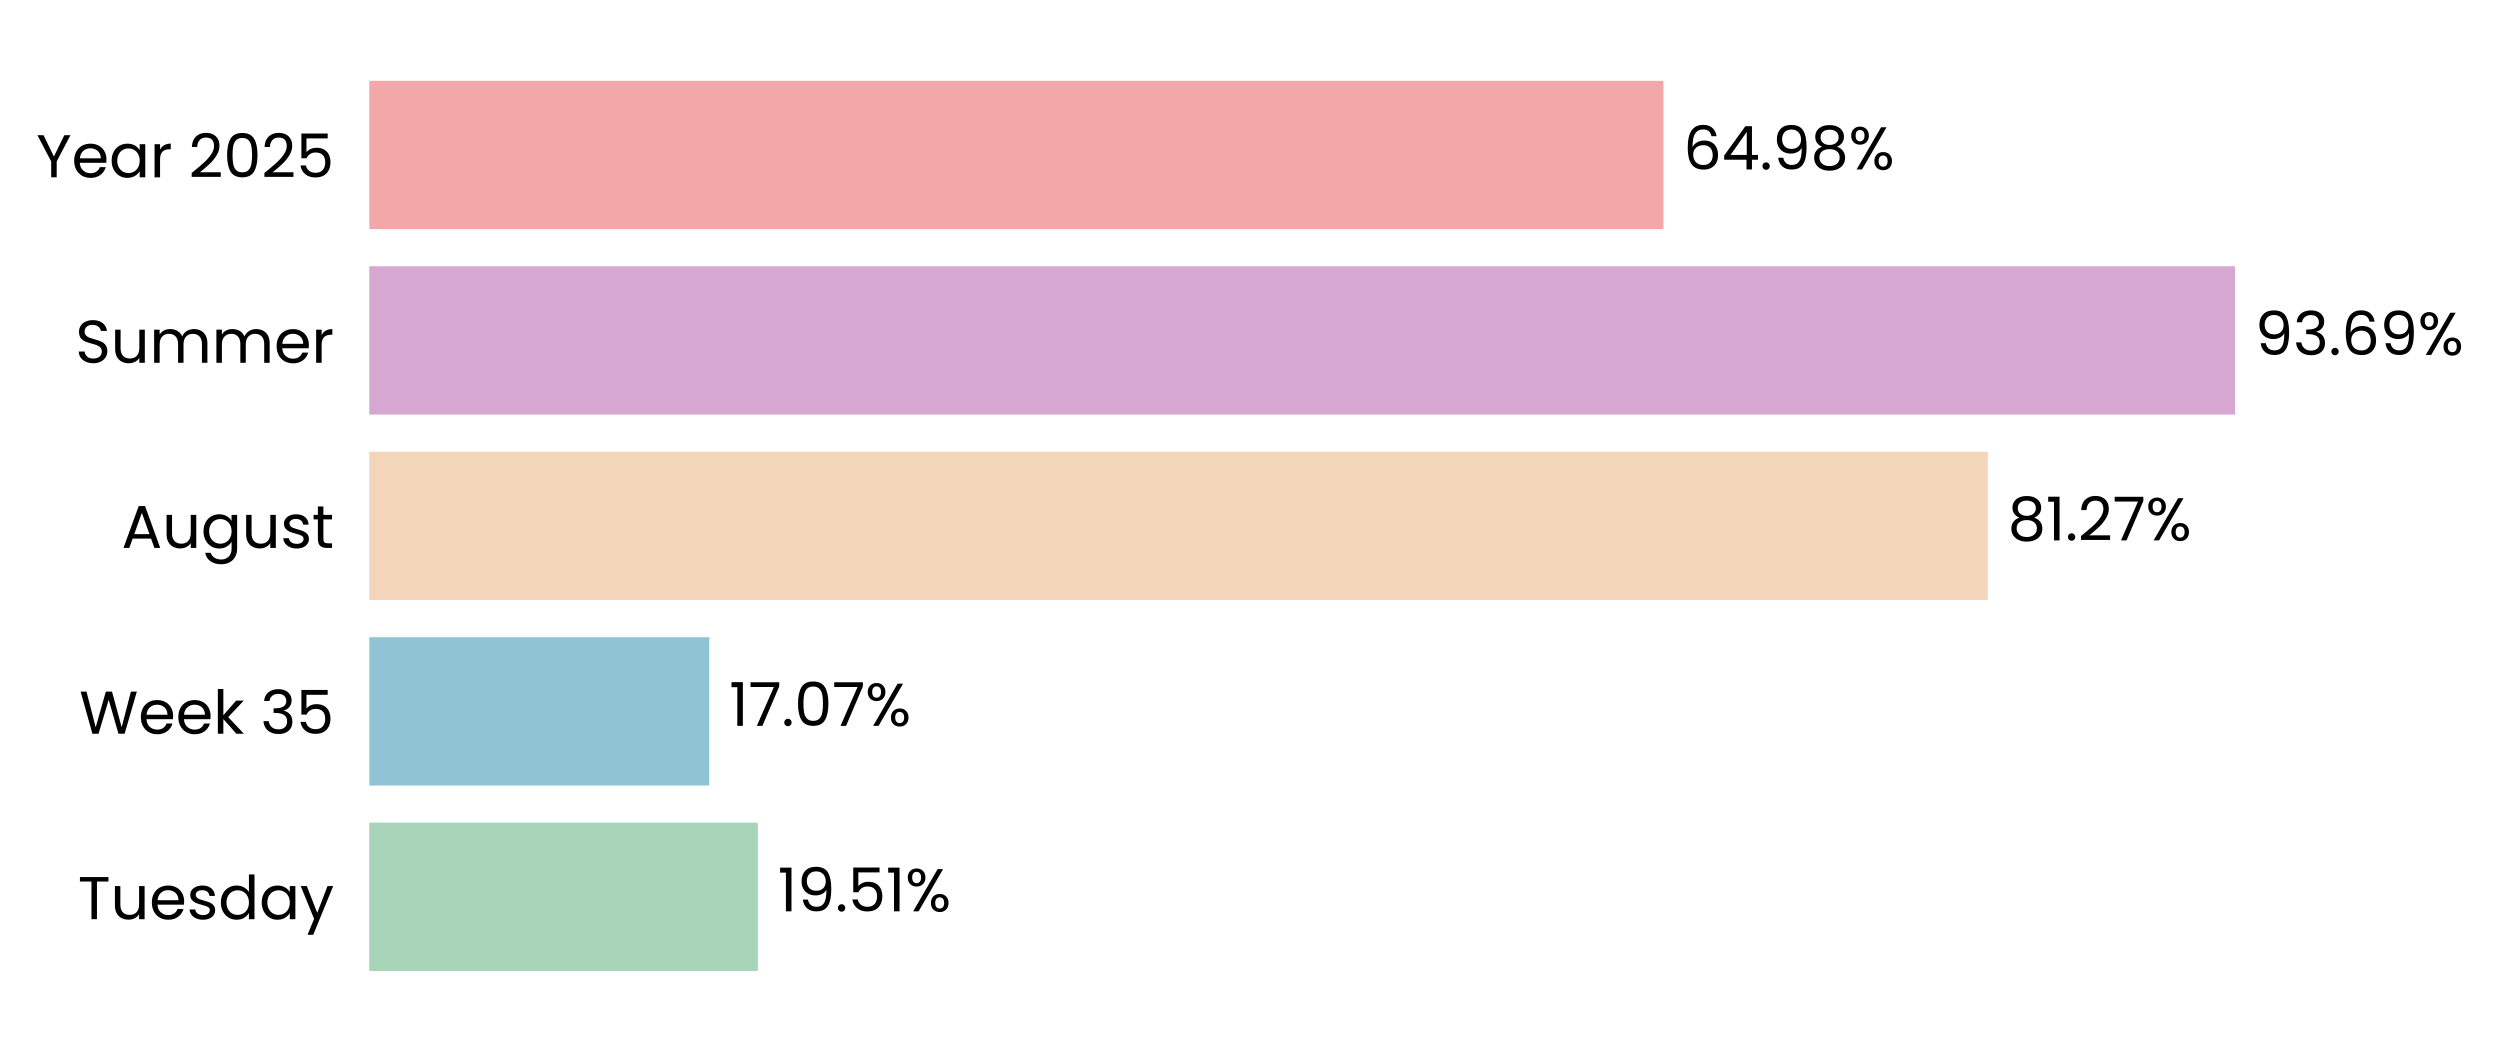
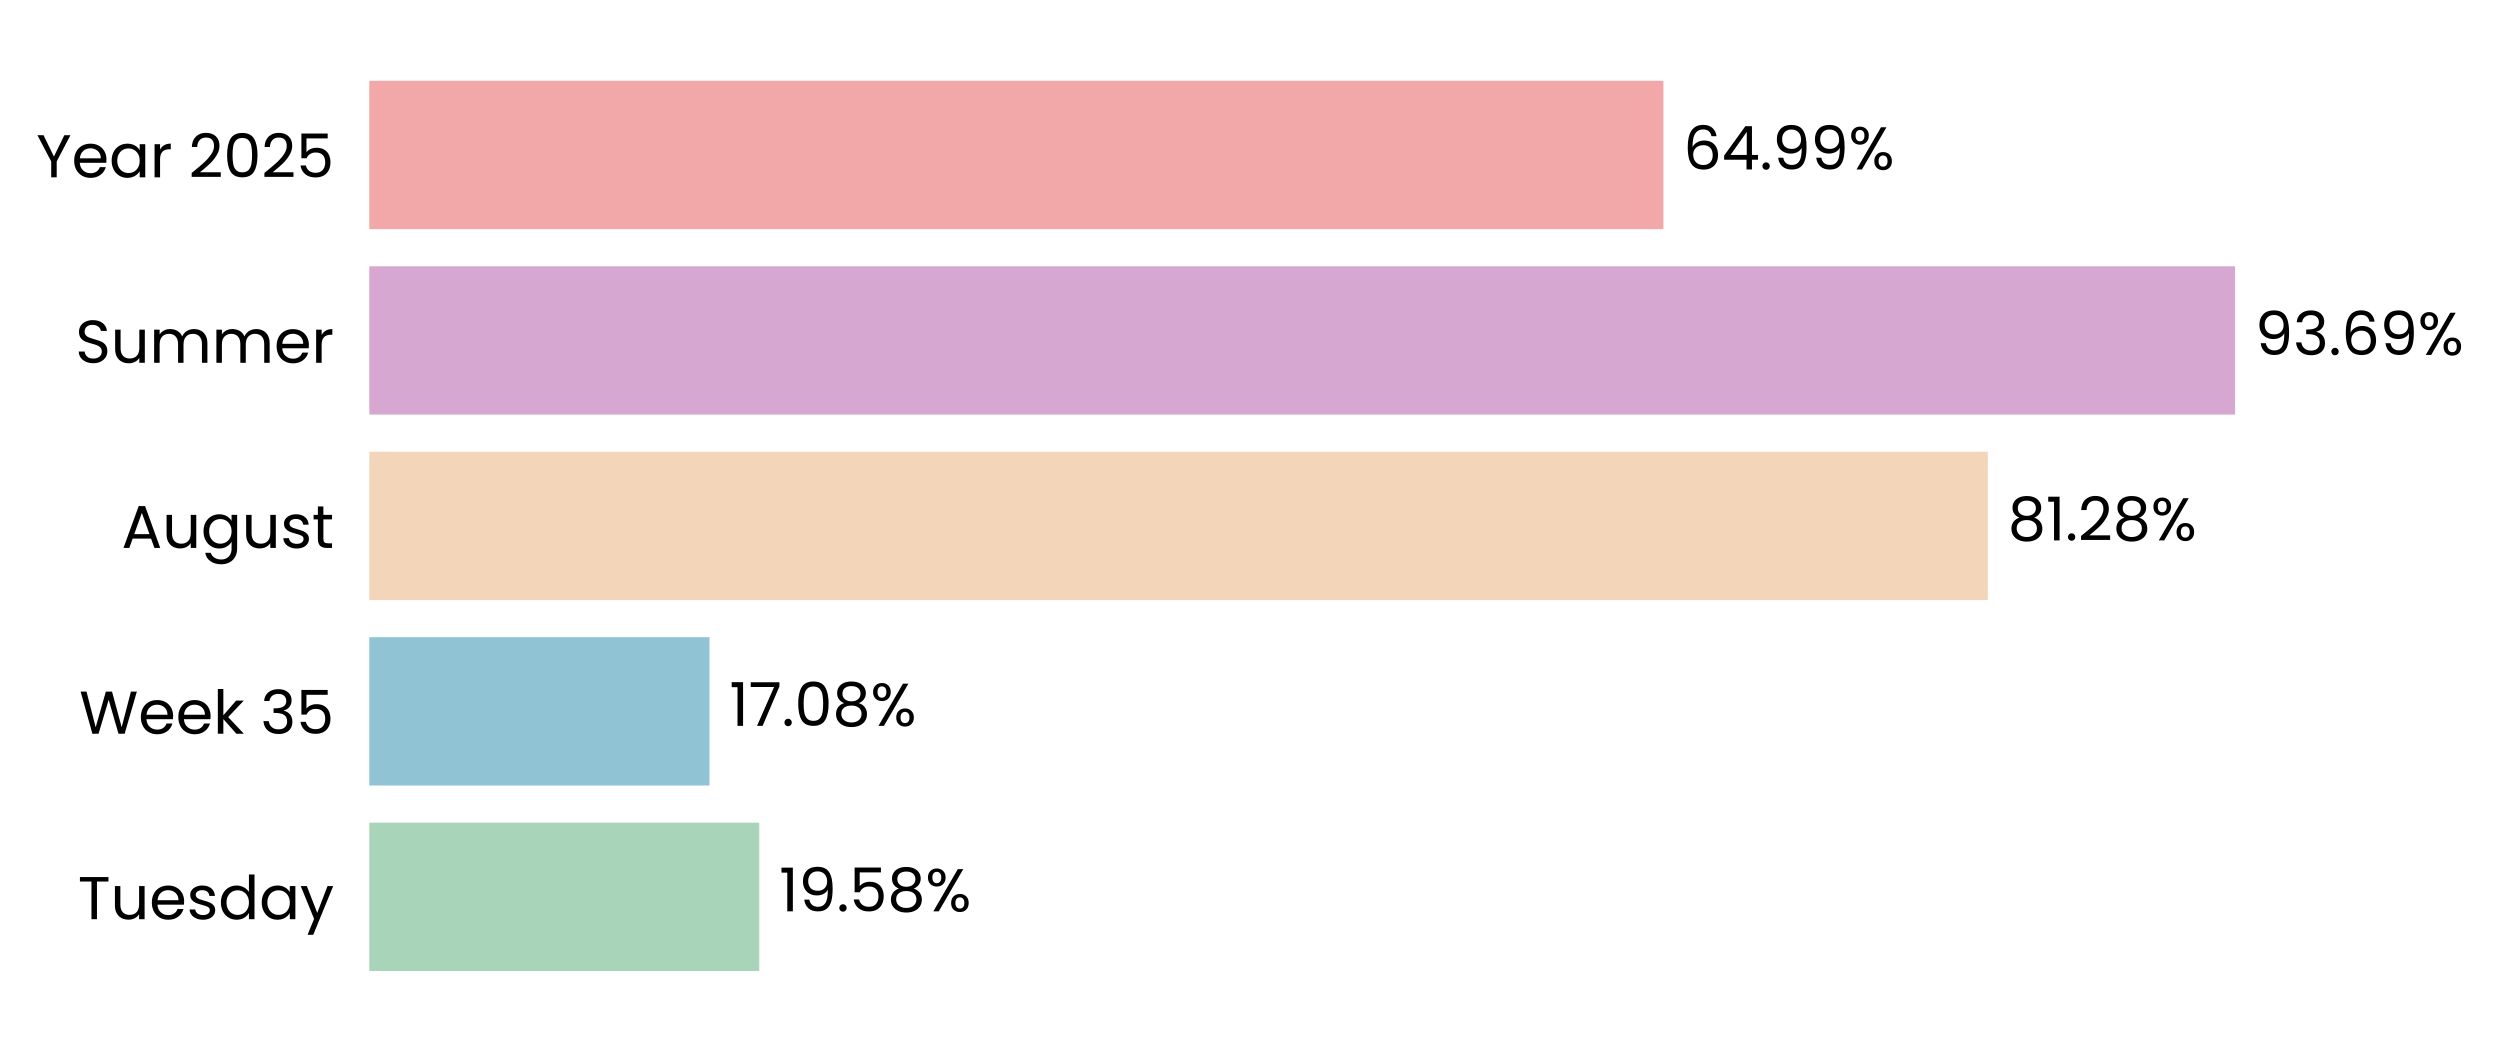
<svg xmlns="http://www.w3.org/2000/svg" xmlns:xlink="http://www.w3.org/1999/xlink" width="496.297pt" height="208.8pt" viewBox="0 0 496.297 208.8" version="1.1">
  <defs>
    <style type="text/css">*{stroke-linejoin: round; stroke-linecap: butt}</style>
  </defs>
  <g id="figure_1">
    <g id="patch_1">
      <path d="M 0 208.8  L 496.297 208.8  L 496.297 0  L 0 0  L 0 208.8  z " style="fill: none" />
    </g>
    <g id="axes_1">
      <g id="patch_2">
-         <path d="M 73.311 201.6  L 468.651 201.6  L 468.651 7.2  L 73.311 7.2  L 73.311 201.6  z " style="fill: none" />
+         <path d="M 73.311 201.6  L 468.648 201.6  L 468.648 7.2  L 73.311 7.2  L 73.311 201.6  z " style="fill: none" />
      </g>
      <g id="patch_3">
-         <path d="M 73.311 192.764  L 150.457 192.764  L 150.457 163.309  L 73.311 163.309  z " clip-path="url(#p2c042b4a88)" style="fill: #a8d5ba" />
+         <path d="M 73.311 192.764  L 150.731 192.764  L 150.731 163.309  L 73.311 163.309  z " clip-path="url(#p8ec72a84db)" style="fill: #a8d5ba" />
      </g>
      <g id="patch_4">
-         <path d="M 73.311 155.945  L 140.809 155.945  L 140.809 126.491  L 73.311 126.491  z " clip-path="url(#p2c042b4a88)" style="fill: #90c3d4" />
+         <path d="M 73.311 155.945  L 140.848 155.945  L 140.848 126.491  L 73.311 126.491  z " clip-path="url(#p8ec72a84db)" style="fill: #90c3d4" />
      </g>
      <g id="patch_5">
-         <path d="M 73.311 119.127  L 394.622 119.127  L 394.622 89.673  L 73.311 89.673  z " clip-path="url(#p2c042b4a88)" style="fill: #f3d6ba" />
+         <path d="M 73.311 119.127  L 394.628 119.127  L 394.628 89.673  L 73.311 89.673  z " clip-path="url(#p8ec72a84db)" style="fill: #f3d6ba" />
      </g>
      <g id="patch_6">
-         <path d="M 73.311 82.309  L 443.706 82.309  L 443.706 52.855  L 73.311 52.855  z " clip-path="url(#p2c042b4a88)" style="fill: #d6a8d1" />
+         <path d="M 73.311 82.309  L 443.706 82.309  L 443.706 52.855  L 73.311 52.855  z " clip-path="url(#p8ec72a84db)" style="fill: #d6a8d1" />
      </g>
      <g id="patch_7">
-         <path d="M 73.311 45.491  L 330.222 45.491  L 330.222 16.036  L 73.311 16.036  z " clip-path="url(#p2c042b4a88)" style="fill: #f2a8a8" />
+         <path d="M 73.311 45.491  L 330.221 45.491  L 330.221 16.036  L 73.311 16.036  z " clip-path="url(#p8ec72a84db)" style="fill: #f2a8a8" />
      </g>
      <g id="matplotlib.axis_1">
        <g id="ytick_1">
          <g id="text_1">
            <g transform="translate(15.4575 182.4764) scale(0.12 -0.12)">
              <defs>
                <path id="Poppins-Regular-54" d="M 3238 4461  L 3238 3987  L 2022 3987  L 2022 0  L 1440 0  L 1440 3987  L 218 3987  L 218 4461  L 3238 4461  z " transform="scale(0.015625)" />
                <path id="Poppins-Regular-75" d="M 3603 3507  L 3603 0  L 3021 0  L 3021 518  Q 2854 250 2556 99  Q 2259 -51 1901 -51  Q 1491 -51 1164 118  Q 838 288 649 627  Q 461 966 461 1453  L 461 3507  L 1037 3507  L 1037 1530  Q 1037 1011 1299 732  Q 1562 454 2016 454  Q 2483 454 2752 742  Q 3021 1030 3021 1581  L 3021 3507  L 3603 3507  z " transform="scale(0.015625)" />
                <path id="Poppins-Regular-65" d="M 3693 1888  Q 3693 1722 3674 1536  L 870 1536  Q 902 1018 1225 726  Q 1549 435 2010 435  Q 2387 435 2640 611  Q 2893 787 2995 1082  L 3622 1082  Q 3482 576 3059 259  Q 2637 -58 2010 -58  Q 1510 -58 1116 166  Q 723 390 499 803  Q 275 1216 275 1760  Q 275 2304 492 2713  Q 710 3123 1104 3344  Q 1498 3565 2010 3565  Q 2509 3565 2893 3347  Q 3277 3130 3485 2749  Q 3693 2368 3693 1888  z M 3091 2010  Q 3091 2342 2944 2582  Q 2797 2822 2544 2947  Q 2291 3072 1984 3072  Q 1542 3072 1232 2790  Q 922 2509 877 2010  L 3091 2010  z " transform="scale(0.015625)" />
                <path id="Poppins-Regular-73" d="M 1734 -58  Q 1331 -58 1011 80  Q 691 218 505 464  Q 320 710 301 1030  L 902 1030  Q 928 768 1149 601  Q 1370 435 1728 435  Q 2061 435 2253 582  Q 2445 730 2445 954  Q 2445 1184 2240 1296  Q 2035 1408 1606 1517  Q 1216 1619 969 1724  Q 723 1830 547 2038  Q 371 2246 371 2586  Q 371 2854 531 3078  Q 691 3302 985 3433  Q 1280 3565 1658 3565  Q 2240 3565 2598 3270  Q 2957 2976 2982 2464  L 2400 2464  Q 2381 2739 2179 2905  Q 1978 3072 1638 3072  Q 1325 3072 1139 2937  Q 954 2803 954 2586  Q 954 2413 1066 2301  Q 1178 2189 1347 2121  Q 1517 2054 1818 1971  Q 2195 1869 2432 1769  Q 2669 1670 2838 1472  Q 3008 1274 3014 954  Q 3014 666 2854 435  Q 2694 205 2403 73  Q 2112 -58 1734 -58  z " transform="scale(0.015625)" />
                <path id="Poppins-Regular-64" d="M 275 1766  Q 275 2304 492 2710  Q 710 3117 1091 3341  Q 1472 3565 1946 3565  Q 2355 3565 2707 3376  Q 3059 3187 3245 2880  L 3245 4736  L 3834 4736  L 3834 0  L 3245 0  L 3245 659  Q 3072 346 2733 144  Q 2394 -58 1939 -58  Q 1472 -58 1091 172  Q 710 403 492 819  Q 275 1235 275 1766  z M 3245 1760  Q 3245 2157 3085 2451  Q 2925 2746 2653 2902  Q 2381 3059 2054 3059  Q 1728 3059 1459 2905  Q 1190 2752 1030 2457  Q 870 2163 870 1766  Q 870 1363 1030 1065  Q 1190 768 1459 611  Q 1728 454 2054 454  Q 2381 454 2653 611  Q 2925 768 3085 1065  Q 3245 1363 3245 1760  z " transform="scale(0.015625)" />
                <path id="Poppins-Regular-61" d="M 275 1766  Q 275 2304 492 2710  Q 710 3117 1091 3341  Q 1472 3565 1939 3565  Q 2400 3565 2739 3366  Q 3078 3168 3245 2867  L 3245 3507  L 3834 3507  L 3834 0  L 3245 0  L 3245 653  Q 3072 346 2729 144  Q 2387 -58 1933 -58  Q 1466 -58 1088 172  Q 710 403 492 819  Q 275 1235 275 1766  z M 3245 1760  Q 3245 2157 3085 2451  Q 2925 2746 2653 2902  Q 2381 3059 2054 3059  Q 1728 3059 1459 2905  Q 1190 2752 1030 2457  Q 870 2163 870 1766  Q 870 1363 1030 1065  Q 1190 768 1459 611  Q 1728 454 2054 454  Q 2381 454 2653 611  Q 2925 768 3085 1065  Q 3245 1363 3245 1760  z " transform="scale(0.015625)" />
                <path id="Poppins-Regular-79" d="M 3514 3507  L 1402 -1651  L 800 -1651  L 1491 38  L 77 3507  L 723 3507  L 1824 666  L 2912 3507  L 3514 3507  z " transform="scale(0.015625)" />
              </defs>
              <use xlink:href="#Poppins-Regular-54" />
              <use xlink:href="#Poppins-Regular-75" transform="translate(54.09999 0)" />
              <use xlink:href="#Poppins-Regular-65" transform="translate(118.1 0)" />
              <use xlink:href="#Poppins-Regular-73" transform="translate(180.1 0)" />
              <use xlink:href="#Poppins-Regular-64" transform="translate(232.3 0)" />
              <use xlink:href="#Poppins-Regular-61" transform="translate(299.8999 0)" />
              <use xlink:href="#Poppins-Regular-79" transform="translate(367.4999 0)" />
            </g>
          </g>
        </g>
        <g id="ytick_2">
          <g id="text_2">
            <g transform="translate(15.73125 145.6582) scale(0.12 -0.12)">
              <defs>
                <path id="Poppins-Regular-57" d="M 6099 4461  L 4806 0  L 4154 0  L 3117 3590  L 2042 0  L 1395 -6  L 147 4461  L 768 4461  L 1741 678  L 2816 4461  L 3469 4461  L 4493 691  L 5472 4461  L 6099 4461  z " transform="scale(0.015625)" />
                <path id="Poppins-Regular-6b" d="M 2451 0  L 1075 1549  L 1075 0  L 493 0  L 493 4736  L 1075 4736  L 1075 1952  L 2426 3507  L 3238 3507  L 1587 1760  L 3245 0  L 2451 0  z " transform="scale(0.015625)" />
                <path id="Poppins-Regular-20" transform="scale(0.015625)" />
                <path id="Poppins-Regular-33" d="M 384 3462  Q 429 4051 838 4384  Q 1248 4717 1901 4717  Q 2336 4717 2653 4560  Q 2970 4403 3133 4134  Q 3296 3866 3296 3526  Q 3296 3130 3069 2842  Q 2842 2554 2477 2470  L 2477 2438  Q 2893 2336 3136 2035  Q 3379 1734 3379 1248  Q 3379 883 3212 592  Q 3046 301 2713 134  Q 2381 -32 1914 -32  Q 1235 -32 800 323  Q 365 678 314 1331  L 877 1331  Q 922 947 1190 704  Q 1459 461 1907 461  Q 2355 461 2588 694  Q 2822 928 2822 1299  Q 2822 1779 2502 1990  Q 2182 2202 1536 2202  L 1389 2202  L 1389 2688  L 1542 2688  Q 2131 2694 2432 2883  Q 2733 3072 2733 3469  Q 2733 3808 2512 4013  Q 2291 4218 1882 4218  Q 1485 4218 1241 4013  Q 998 3808 954 3462  L 384 3462  z " transform="scale(0.015625)" />
                <path id="Poppins-Regular-35" d="M 3347 4122  L 1101 4122  L 1101 2662  Q 1248 2867 1536 2998  Q 1824 3130 2157 3130  Q 2688 3130 3021 2909  Q 3354 2688 3498 2339  Q 3642 1990 3642 1600  Q 3642 1139 3469 774  Q 3296 410 2941 198  Q 2586 -13 2061 -13  Q 1389 -13 973 332  Q 557 678 467 1254  L 1037 1254  Q 1120 890 1389 685  Q 1658 480 2067 480  Q 2573 480 2829 784  Q 3085 1088 3085 1587  Q 3085 2086 2829 2358  Q 2573 2630 2074 2630  Q 1734 2630 1481 2467  Q 1229 2304 1114 2022  L 563 2022  L 563 4634  L 3347 4634  L 3347 4122  z " transform="scale(0.015625)" />
              </defs>
              <use xlink:href="#Poppins-Regular-57" />
              <use xlink:href="#Poppins-Regular-65" transform="translate(97.59999 0)" />
              <use xlink:href="#Poppins-Regular-65" transform="translate(159.6 0)" />
              <use xlink:href="#Poppins-Regular-6b" transform="translate(221.6 0)" />
              <use xlink:href="#Poppins-Regular-20" transform="translate(273.0999 0)" />
              <use xlink:href="#Poppins-Regular-33" transform="translate(299.7999 0)" />
              <use xlink:href="#Poppins-Regular-35" transform="translate(358.6999 0)" />
            </g>
          </g>
        </g>
        <g id="ytick_3">
          <g id="text_3">
            <g transform="translate(24.11812 108.78) scale(0.12 -0.12)">
              <defs>
                <path id="Poppins-Regular-41" d="M 3130 992  L 1184 992  L 826 0  L 211 0  L 1824 4435  L 2496 4435  L 4102 0  L 3488 0  L 3130 992  z M 2963 1466  L 2157 3718  L 1350 1466  L 2963 1466  z " transform="scale(0.015625)" />
                <path id="Poppins-Regular-67" d="M 1939 3565  Q 2394 3565 2736 3366  Q 3078 3168 3245 2867  L 3245 3507  L 3834 3507  L 3834 -77  Q 3834 -557 3629 -931  Q 3424 -1306 3043 -1517  Q 2662 -1728 2157 -1728  Q 1466 -1728 1005 -1401  Q 544 -1075 461 -512  L 1037 -512  Q 1133 -832 1433 -1027  Q 1734 -1222 2157 -1222  Q 2637 -1222 2941 -921  Q 3245 -621 3245 -77  L 3245 659  Q 3072 352 2733 147  Q 2394 -58 1939 -58  Q 1472 -58 1091 172  Q 710 403 492 819  Q 275 1235 275 1766  Q 275 2304 492 2710  Q 710 3117 1091 3341  Q 1472 3565 1939 3565  z M 3245 1760  Q 3245 2157 3085 2451  Q 2925 2746 2653 2902  Q 2381 3059 2054 3059  Q 1728 3059 1459 2905  Q 1190 2752 1030 2457  Q 870 2163 870 1766  Q 870 1363 1030 1065  Q 1190 768 1459 611  Q 1728 454 2054 454  Q 2381 454 2653 611  Q 2925 768 3085 1065  Q 3245 1363 3245 1760  z " transform="scale(0.015625)" />
                <path id="Poppins-Regular-74" d="M 1203 3027  L 1203 960  Q 1203 704 1312 598  Q 1421 493 1690 493  L 2118 493  L 2118 0  L 1594 0  Q 1107 0 864 224  Q 621 448 621 960  L 621 3027  L 166 3027  L 166 3507  L 621 3507  L 621 4390  L 1203 4390  L 1203 3507  L 2118 3507  L 2118 3027  L 1203 3027  z " transform="scale(0.015625)" />
              </defs>
              <use xlink:href="#Poppins-Regular-41" />
              <use xlink:href="#Poppins-Regular-75" transform="translate(67.39999 0)" />
              <use xlink:href="#Poppins-Regular-67" transform="translate(131.4 0)" />
              <use xlink:href="#Poppins-Regular-75" transform="translate(199 0)" />
              <use xlink:href="#Poppins-Regular-73" transform="translate(263 0)" />
              <use xlink:href="#Poppins-Regular-74" transform="translate(315.2 0)" />
            </g>
          </g>
        </g>
        <g id="ytick_4">
          <g id="text_4">
            <g transform="translate(14.95125 72.02182) scale(0.12 -0.12)">
              <defs>
                <path id="Poppins-Regular-53" d="M 1907 -45  Q 1466 -45 1117 112  Q 768 269 569 547  Q 371 826 365 1190  L 986 1190  Q 1018 877 1245 662  Q 1472 448 1907 448  Q 2323 448 2563 656  Q 2803 864 2803 1190  Q 2803 1446 2662 1606  Q 2522 1766 2310 1849  Q 2099 1933 1741 2029  Q 1299 2144 1033 2259  Q 768 2374 579 2620  Q 390 2867 390 3283  Q 390 3648 576 3929  Q 762 4211 1098 4364  Q 1434 4518 1869 4518  Q 2496 4518 2896 4204  Q 3296 3891 3347 3373  L 2707 3373  Q 2675 3629 2438 3824  Q 2202 4019 1811 4019  Q 1446 4019 1216 3830  Q 986 3642 986 3302  Q 986 3059 1123 2905  Q 1261 2752 1462 2672  Q 1664 2592 2029 2490  Q 2470 2368 2739 2249  Q 3008 2131 3200 1884  Q 3392 1638 3392 1216  Q 3392 890 3219 602  Q 3046 314 2707 134  Q 2368 -45 1907 -45  z " transform="scale(0.015625)" />
                <path id="Poppins-Regular-6d" d="M 4710 3571  Q 5120 3571 5440 3401  Q 5760 3232 5945 2893  Q 6131 2554 6131 2067  L 6131 0  L 5555 0  L 5555 1984  Q 5555 2509 5296 2787  Q 5037 3066 4595 3066  Q 4141 3066 3872 2774  Q 3603 2483 3603 1933  L 3603 0  L 3027 0  L 3027 1984  Q 3027 2509 2768 2787  Q 2509 3066 2067 3066  Q 1613 3066 1344 2774  Q 1075 2483 1075 1933  L 1075 0  L 493 0  L 493 3507  L 1075 3507  L 1075 3002  Q 1248 3277 1539 3424  Q 1830 3571 2182 3571  Q 2624 3571 2963 3372  Q 3302 3174 3469 2790  Q 3616 3162 3955 3366  Q 4294 3571 4710 3571  z " transform="scale(0.015625)" />
                <path id="Poppins-Regular-72" d="M 1075 2938  Q 1229 3238 1513 3404  Q 1798 3571 2208 3571  L 2208 2970  L 2054 2970  Q 1075 2970 1075 1907  L 1075 0  L 493 0  L 493 3507  L 1075 3507  L 1075 2938  z " transform="scale(0.015625)" />
              </defs>
              <use xlink:href="#Poppins-Regular-53" />
              <use xlink:href="#Poppins-Regular-75" transform="translate(58.7 0)" />
              <use xlink:href="#Poppins-Regular-6d" transform="translate(122.7 0)" />
              <use xlink:href="#Poppins-Regular-6d" transform="translate(225.7 0)" />
              <use xlink:href="#Poppins-Regular-65" transform="translate(328.7 0)" />
              <use xlink:href="#Poppins-Regular-72" transform="translate(390.6999 0)" />
            </g>
          </g>
        </g>
        <g id="ytick_5">
          <g id="text_5">
            <g transform="translate(7.2 35.20364) scale(0.12 -0.12)">
              <defs>
                <path id="Poppins-Regular-59" d="M 3616 4461  L 2163 1683  L 2163 0  L 1581 0  L 1581 1683  L 122 4461  L 768 4461  L 1869 2202  L 2970 4461  L 3616 4461  z " transform="scale(0.015625)" />
                <path id="Poppins-Regular-32" d="M 326 467  Q 1139 1120 1600 1539  Q 2061 1958 2377 2416  Q 2694 2874 2694 3315  Q 2694 3731 2492 3971  Q 2291 4211 1843 4211  Q 1408 4211 1168 3939  Q 928 3667 909 3213  L 346 3213  Q 371 3930 780 4320  Q 1190 4710 1837 4710  Q 2496 4710 2883 4345  Q 3270 3981 3270 3341  Q 3270 2810 2953 2307  Q 2637 1805 2233 1424  Q 1830 1043 1203 538  L 3405 538  L 3405 51  L 326 51  L 326 467  z " transform="scale(0.015625)" />
                <path id="Poppins-Regular-30" d="M 397 2362  Q 397 3462 755 4080  Q 1114 4698 2010 4698  Q 2899 4698 3257 4080  Q 3616 3462 3616 2362  Q 3616 1242 3257 621  Q 2899 0 2010 0  Q 1114 0 755 621  Q 397 1242 397 2362  z M 3040 2362  Q 3040 2918 2966 3305  Q 2893 3693 2665 3929  Q 2438 4166 2010 4166  Q 1574 4166 1347 3929  Q 1120 3693 1046 3305  Q 973 2918 973 2362  Q 973 1786 1046 1395  Q 1120 1005 1347 768  Q 1574 531 2010 531  Q 2438 531 2665 768  Q 2893 1005 2966 1395  Q 3040 1786 3040 2362  z " transform="scale(0.015625)" />
              </defs>
              <use xlink:href="#Poppins-Regular-59" />
              <use xlink:href="#Poppins-Regular-65" transform="translate(58.39999 0)" />
              <use xlink:href="#Poppins-Regular-61" transform="translate(120.4 0)" />
              <use xlink:href="#Poppins-Regular-72" transform="translate(188 0)" />
              <use xlink:href="#Poppins-Regular-20" transform="translate(225.3 0)" />
              <use xlink:href="#Poppins-Regular-32" transform="translate(252 0)" />
              <use xlink:href="#Poppins-Regular-30" transform="translate(309.4999 0)" />
              <use xlink:href="#Poppins-Regular-32" transform="translate(372.2999 0)" />
              <use xlink:href="#Poppins-Regular-35" transform="translate(429.7999 0)" />
            </g>
          </g>
        </g>
      </g>
      <g id="text_6">
-         <g transform="translate(154.4107 180.9164) scale(0.12 -0.12)">
+         <g transform="translate(154.6847 180.9164) scale(0.12 -0.12)">
          <defs>
            <path id="Poppins-Regular-31" d="M 243 4096  L 243 4627  L 1446 4627  L 1446 0  L 858 0  L 858 4096  L 243 4096  z " transform="scale(0.015625)" />
            <path id="Poppins-Regular-39" d="M 1146 1242  Q 1210 877 1443 678  Q 1677 480 2074 480  Q 2605 480 2857 896  Q 3110 1312 3098 2298  Q 2963 2010 2649 1846  Q 2336 1683 1952 1683  Q 1523 1683 1187 1859  Q 851 2035 659 2374  Q 467 2714 467 3194  Q 467 3878 864 4297  Q 1261 4717 1990 4717  Q 2886 4717 3248 4134  Q 3610 3552 3610 2400  Q 3610 1594 3466 1069  Q 3322 544 2979 269  Q 2637 -6 2042 -6  Q 1389 -6 1024 346  Q 659 698 608 1242  L 1146 1242  z M 2048 2176  Q 2477 2176 2752 2441  Q 3027 2707 3027 3162  Q 3027 3642 2758 3936  Q 2490 4230 2003 4230  Q 1555 4230 1289 3948  Q 1024 3667 1024 3206  Q 1024 2739 1286 2457  Q 1549 2176 2048 2176  z " transform="scale(0.015625)" />
            <path id="Poppins-Regular-2e" d="M 678 -38  Q 512 -38 397 77  Q 282 192 282 358  Q 282 525 397 640  Q 512 755 678 755  Q 838 755 950 640  Q 1062 525 1062 358  Q 1062 192 950 77  Q 838 -38 678 -38  z " transform="scale(0.015625)" />
+             <path id="Poppins-Regular-38" d="M 1242 2406  Q 883 2547 691 2816  Q 499 3085 499 3469  Q 499 3814 672 4092  Q 845 4371 1187 4534  Q 1530 4698 2016 4698  Q 2502 4698 2844 4534  Q 3187 4371 3363 4092  Q 3539 3814 3539 3469  Q 3539 3098 3340 2819  Q 3142 2541 2797 2406  Q 3194 2285 3427 1981  Q 3661 1677 3661 1248  Q 3661 832 3456 521  Q 3251 211 2876 41  Q 2502 -128 2016 -128  Q 1530 -128 1162 41  Q 794 211 589 521  Q 384 832 384 1248  Q 384 1677 614 1984  Q 845 2291 1242 2406  z M 2976 3398  Q 2976 3789 2720 4000  Q 2464 4211 2016 4211  Q 1574 4211 1318 4000  Q 1062 3789 1062 3392  Q 1062 3034 1328 2816  Q 1594 2598 2016 2598  Q 2445 2598 2710 2819  Q 2976 3040 2976 3398  z M 2016 2150  Q 1542 2150 1241 1929  Q 941 1709 941 1267  Q 941 858 1232 608  Q 1523 358 2016 358  Q 2509 358 2797 608  Q 3085 858 3085 1267  Q 3085 1696 2790 1923  Q 2496 2150 2016 2150  z " transform="scale(0.015625)" />
            <path id="Poppins-Regular-25" d="M 269 3584  Q 269 4019 531 4278  Q 794 4538 1203 4538  Q 1613 4538 1875 4278  Q 2138 4019 2138 3584  Q 2138 3142 1875 2883  Q 1613 2624 1203 2624  Q 794 2624 531 2883  Q 269 3142 269 3584  z M 4006 4467  L 1414 0  L 838 0  L 3430 4467  L 4006 4467  z M 1203 4179  Q 986 4179 861 4028  Q 736 3878 736 3584  Q 736 3290 861 3136  Q 986 2982 1203 2982  Q 1421 2982 1549 3139  Q 1677 3296 1677 3584  Q 1677 3878 1549 4028  Q 1421 4179 1203 4179  z M 2720 883  Q 2720 1325 2982 1584  Q 3245 1843 3654 1843  Q 4064 1843 4323 1584  Q 4582 1325 4582 883  Q 4582 448 4323 185  Q 4064 -77 3654 -77  Q 3245 -77 2982 182  Q 2720 442 2720 883  z M 3648 1478  Q 3430 1478 3302 1328  Q 3174 1178 3174 883  Q 3174 595 3302 444  Q 3430 294 3648 294  Q 3866 294 3994 444  Q 4122 595 4122 883  Q 4122 1178 3994 1328  Q 3866 1478 3648 1478  z " transform="scale(0.015625)" />
          </defs>
          <use xlink:href="#Poppins-Regular-31" />
          <use xlink:href="#Poppins-Regular-39" transform="translate(31.99998 0)" />
          <use xlink:href="#Poppins-Regular-2e" transform="translate(94.99997 0)" />
          <use xlink:href="#Poppins-Regular-35" transform="translate(116 0)" />
-           <use xlink:href="#Poppins-Regular-31" transform="translate(178.7999 0)" />
-           <use xlink:href="#Poppins-Regular-25" transform="translate(210.7999 0)" />
+           <use xlink:href="#Poppins-Regular-38" transform="translate(178.7999 0)" />
+           <use xlink:href="#Poppins-Regular-25" transform="translate(241.8999 0)" />
        </g>
      </g>
      <g id="text_7">
-         <g transform="translate(144.7626 144.0982) scale(0.12 -0.12)">
+         <g transform="translate(144.8013 144.0982) scale(0.12 -0.12)">
          <defs>
            <path id="Poppins-Regular-37" d="M 3245 4173  L 1466 0  L 877 0  L 2682 4115  L 211 4115  L 211 4614  L 3245 4614  L 3245 4173  z " transform="scale(0.015625)" />
          </defs>
          <use xlink:href="#Poppins-Regular-31" />
          <use xlink:href="#Poppins-Regular-37" transform="translate(31.99998 0)" />
          <use xlink:href="#Poppins-Regular-2e" transform="translate(86.59998 0)" />
          <use xlink:href="#Poppins-Regular-30" transform="translate(107.6 0)" />
-           <use xlink:href="#Poppins-Regular-37" transform="translate(170.3999 0)" />
-           <use xlink:href="#Poppins-Regular-25" transform="translate(224.9999 0)" />
+           <use xlink:href="#Poppins-Regular-38" transform="translate(170.3999 0)" />
+           <use xlink:href="#Poppins-Regular-25" transform="translate(233.4999 0)" />
        </g>
      </g>
      <g id="text_8">
-         <g transform="translate(398.5753 107.28) scale(0.12 -0.12)">
-           <defs>
-             <path id="Poppins-Regular-38" d="M 1242 2406  Q 883 2547 691 2816  Q 499 3085 499 3469  Q 499 3814 672 4092  Q 845 4371 1187 4534  Q 1530 4698 2016 4698  Q 2502 4698 2844 4534  Q 3187 4371 3363 4092  Q 3539 3814 3539 3469  Q 3539 3098 3340 2819  Q 3142 2541 2797 2406  Q 3194 2285 3427 1981  Q 3661 1677 3661 1248  Q 3661 832 3456 521  Q 3251 211 2876 41  Q 2502 -128 2016 -128  Q 1530 -128 1162 41  Q 794 211 589 521  Q 384 832 384 1248  Q 384 1677 614 1984  Q 845 2291 1242 2406  z M 2976 3398  Q 2976 3789 2720 4000  Q 2464 4211 2016 4211  Q 1574 4211 1318 4000  Q 1062 3789 1062 3392  Q 1062 3034 1328 2816  Q 1594 2598 2016 2598  Q 2445 2598 2710 2819  Q 2976 3040 2976 3398  z M 2016 2150  Q 1542 2150 1241 1929  Q 941 1709 941 1267  Q 941 858 1232 608  Q 1523 358 2016 358  Q 2509 358 2797 608  Q 3085 858 3085 1267  Q 3085 1696 2790 1923  Q 2496 2150 2016 2150  z " transform="scale(0.015625)" />
-           </defs>
+         <g transform="translate(398.5818 107.28) scale(0.12 -0.12)">
          <use xlink:href="#Poppins-Regular-38" />
          <use xlink:href="#Poppins-Regular-31" transform="translate(63.09999 0)" />
          <use xlink:href="#Poppins-Regular-2e" transform="translate(95.09998 0)" />
          <use xlink:href="#Poppins-Regular-32" transform="translate(116.1 0)" />
-           <use xlink:href="#Poppins-Regular-37" transform="translate(173.5999 0)" />
-           <use xlink:href="#Poppins-Regular-25" transform="translate(228.1999 0)" />
+           <use xlink:href="#Poppins-Regular-38" transform="translate(173.5999 0)" />
+           <use xlink:href="#Poppins-Regular-25" transform="translate(236.6999 0)" />
        </g>
      </g>
      <g id="text_9">
-         <g transform="translate(447.6596 70.46182) scale(0.12 -0.12)">
+         <g transform="translate(447.6598 70.46182) scale(0.12 -0.12)">
          <defs>
            <path id="Poppins-Regular-36" d="M 2976 3526  Q 2835 4237 2099 4237  Q 1530 4237 1248 3798  Q 966 3360 973 2355  Q 1120 2688 1462 2877  Q 1805 3066 2227 3066  Q 2886 3066 3280 2656  Q 3674 2246 3674 1523  Q 3674 1088 3504 742  Q 3334 397 2992 192  Q 2650 -13 2163 -13  Q 1504 -13 1133 281  Q 762 576 614 1094  Q 467 1613 467 2374  Q 467 4723 2106 4723  Q 2733 4723 3091 4384  Q 3450 4045 3514 3526  L 2976 3526  z M 2106 2573  Q 1830 2573 1587 2461  Q 1344 2349 1193 2121  Q 1043 1894 1043 1568  Q 1043 1082 1324 778  Q 1606 474 2131 474  Q 2579 474 2844 752  Q 3110 1030 3110 1504  Q 3110 2003 2854 2288  Q 2598 2573 2106 2573  z " transform="scale(0.015625)" />
          </defs>
          <use xlink:href="#Poppins-Regular-39" />
          <use xlink:href="#Poppins-Regular-33" transform="translate(62.99999 0)" />
          <use xlink:href="#Poppins-Regular-2e" transform="translate(121.9 0)" />
          <use xlink:href="#Poppins-Regular-36" transform="translate(142.9 0)" />
          <use xlink:href="#Poppins-Regular-39" transform="translate(206.3999 0)" />
          <use xlink:href="#Poppins-Regular-25" transform="translate(269.3999 0)" />
        </g>
      </g>
      <g id="text_10">
-         <g transform="translate(334.1758 33.64364) scale(0.12 -0.12)">
+         <g transform="translate(334.1747 33.64364) scale(0.12 -0.12)">
          <defs>
            <path id="Poppins-Regular-34" d="M 256 1030  L 256 1472  L 2502 4582  L 3200 4582  L 3200 1536  L 3840 1536  L 3840 1030  L 3200 1030  L 3200 0  L 2624 0  L 2624 1030  L 256 1030  z M 2650 3974  L 928 1536  L 2650 1536  L 2650 3974  z " transform="scale(0.015625)" />
          </defs>
          <use xlink:href="#Poppins-Regular-36" />
          <use xlink:href="#Poppins-Regular-34" transform="translate(63.49999 0)" />
          <use xlink:href="#Poppins-Regular-2e" transform="translate(126.4 0)" />
          <use xlink:href="#Poppins-Regular-39" transform="translate(147.4 0)" />
-           <use xlink:href="#Poppins-Regular-38" transform="translate(210.3999 0)" />
-           <use xlink:href="#Poppins-Regular-25" transform="translate(273.4999 0)" />
+           <use xlink:href="#Poppins-Regular-39" transform="translate(210.3999 0)" />
+           <use xlink:href="#Poppins-Regular-25" transform="translate(273.3999 0)" />
        </g>
      </g>
    </g>
  </g>
  <defs>
-     <clipPath id="p2c042b4a88">
-       <rect x="73.311" y="7.2" width="395.339" height="194.4" />
+     <clipPath id="p8ec72a84db">
+       <rect x="73.311" y="7.2" width="395.336" height="194.4" />
    </clipPath>
  </defs>
</svg>
